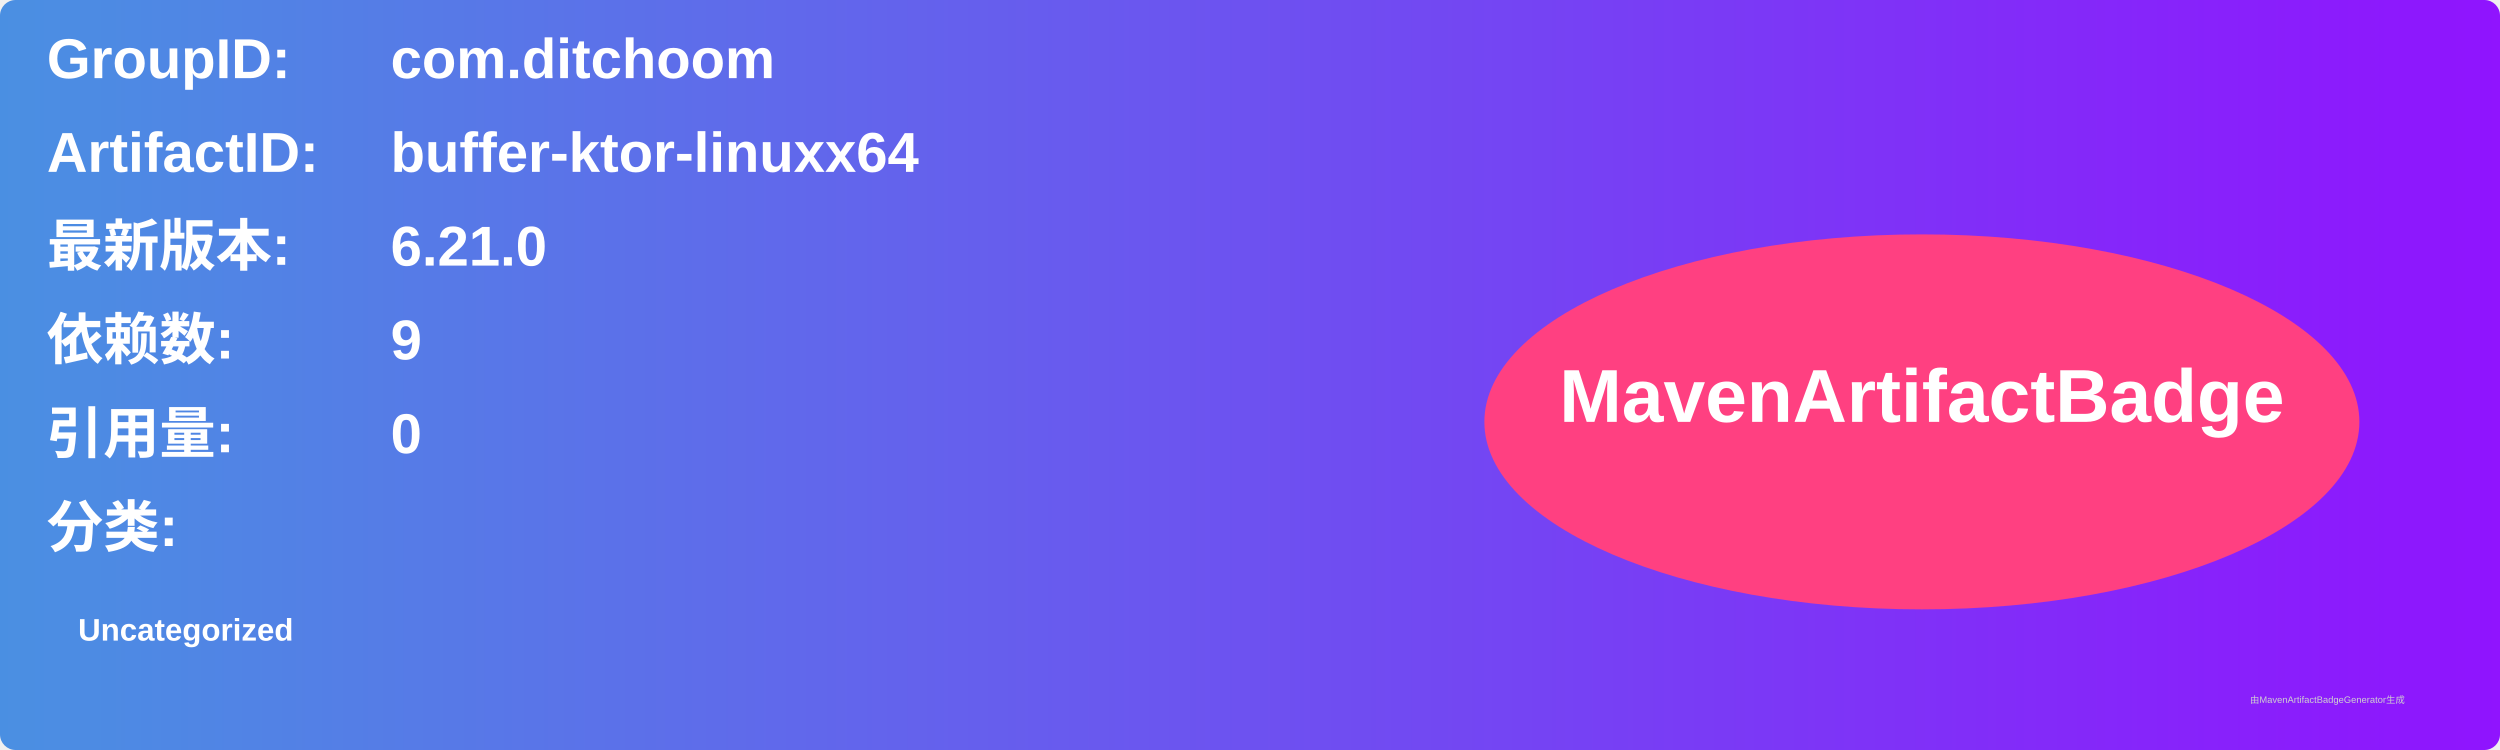
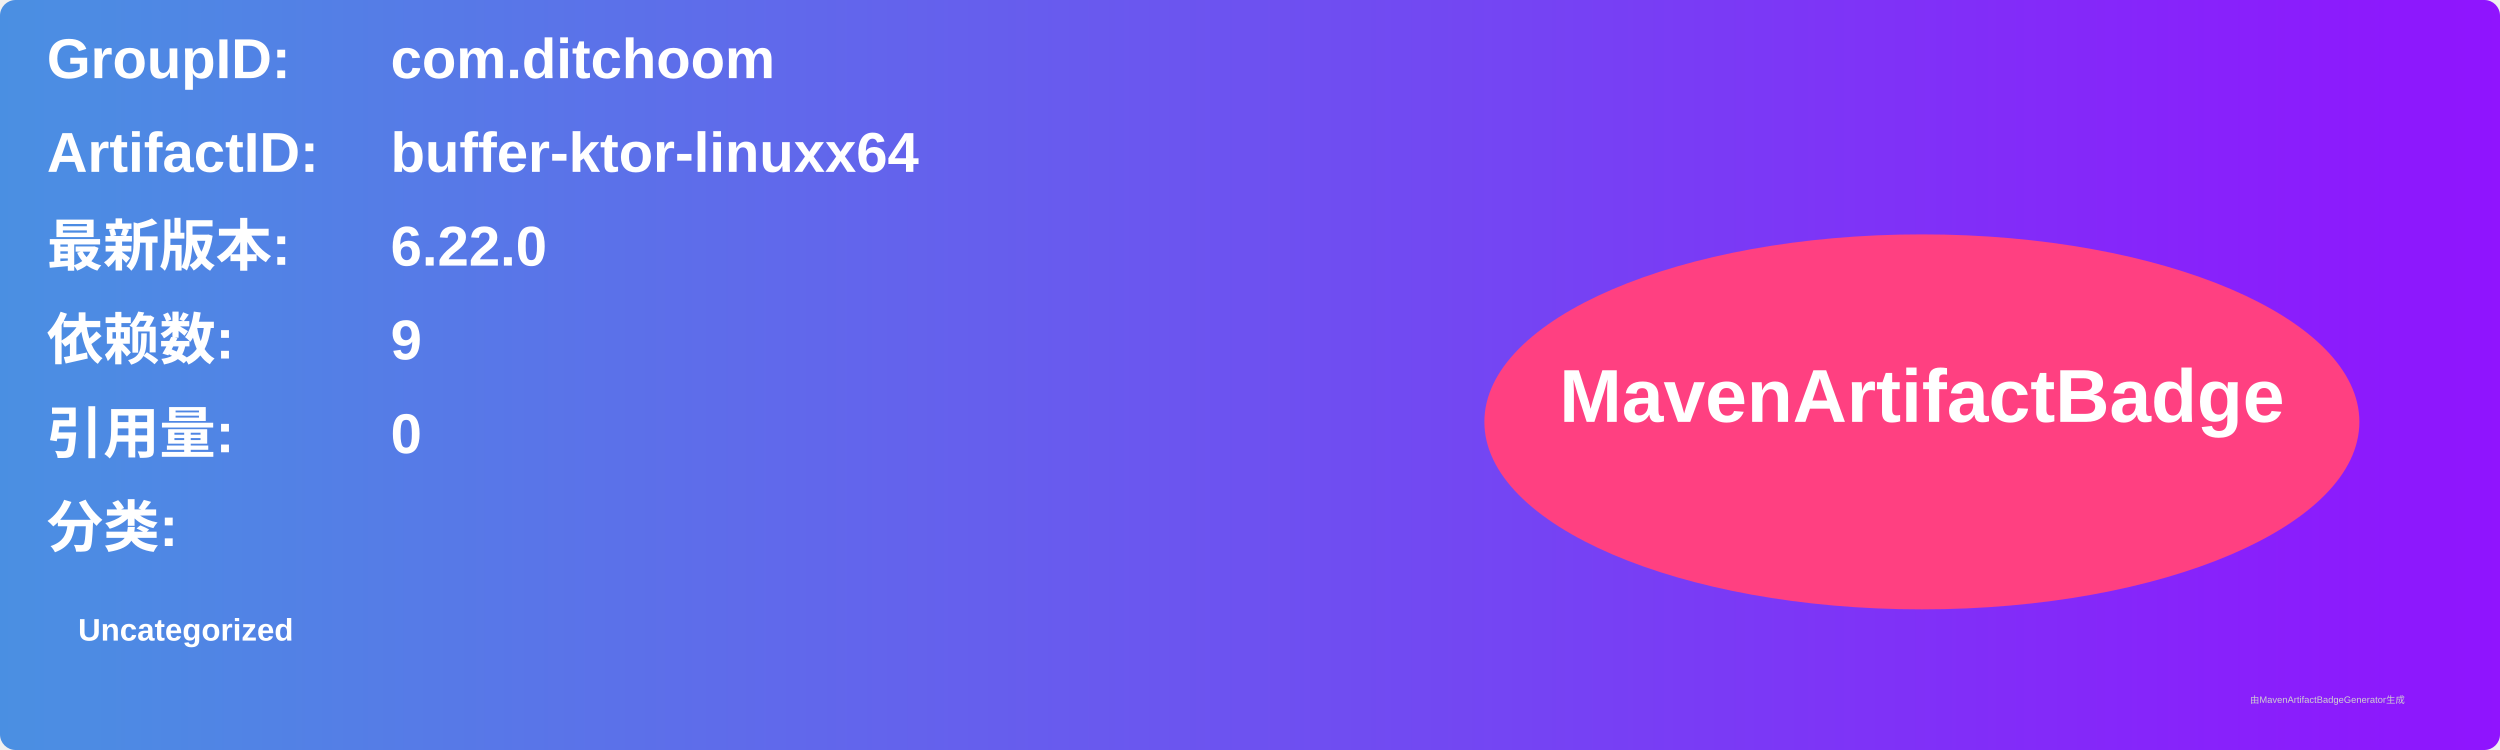
<svg xmlns="http://www.w3.org/2000/svg" width="800" height="240" viewBox="0 0 800 240">
  <linearGradient id="grad" x1="0%" y1="0%" x2="100%" y2="0%">
    <stop offset="0%" stop-color="#4a90e2" />
    <stop offset="100%" stop-color="#9013fe" />
  </linearGradient>
  <rect width="100%" height="100%" rx="5" ry="5" fill="url(#grad)" />
  <g transform="translate(15, 15)">
    <text x="0" y="10" font-family="Arial" font-size="18" fill="white" font-weight="bold" width="260">GroupID:</text>
    <text x="110" y="10" font-family="Arial" font-size="18" fill="white" font-weight="bold" width="460">com.ditchoom</text>
    <text x="0" y="40" font-family="Arial" font-size="18" fill="white" font-weight="bold" width="260">ArtifactID:</text>
    <text x="110" y="40" font-family="Arial" font-size="18" fill="white" font-weight="bold" width="460">buffer-ktor-linuxx64</text>
    <text x="0" y="70" font-family="Arial" font-size="18" fill="white" font-weight="bold">最新版本:</text>
    <text x="110" y="70" font-family="Arial" font-size="18" fill="white" font-weight="bold">
-       <tspan font-weight="bold">6.21.0</tspan>
+       <tspan font-weight="bold">6.22.0</tspan>
    </text>
    <text x="0" y="100" font-family="Arial" font-size="18" fill="white" font-weight="bold">依赖数: </text>
    <text x="110" y="100" font-family="Arial" font-size="18" fill="white">
      <tspan font-weight="bold">9</tspan>
    </text>
    <text x="0" y="130" font-family="Arial" font-size="18" fill="white" font-weight="bold">引用量: </text>
    <text x="110" y="130" font-family="Arial" font-size="18" fill="white">
      <tspan font-weight="bold">0</tspan>
    </text>
    <text x="0" y="160" font-family="Arial" font-size="18" fill="white" font-weight="bold">分类:</text>
    <text x="10" y="190" font-family="Arial" font-size="10" fill="white">
      <tspan font-weight="bold">Uncategorized</tspan>
    </text>
    <ellipse cx="600" cy="120" rx="140" ry="60" fill="#ff4081" />
    <text x="600" y="120" text-anchor="middle" font-family="Arial" font-size="24" fill="white" font-weight="bold">MavenArtifactBadge</text>
  </g>
  <text x="720" y="225" font-family="Arial" font-size="3" fill="#d0d0d0">由MavenArtifactBadgeGenerator生成</text>
</svg>
